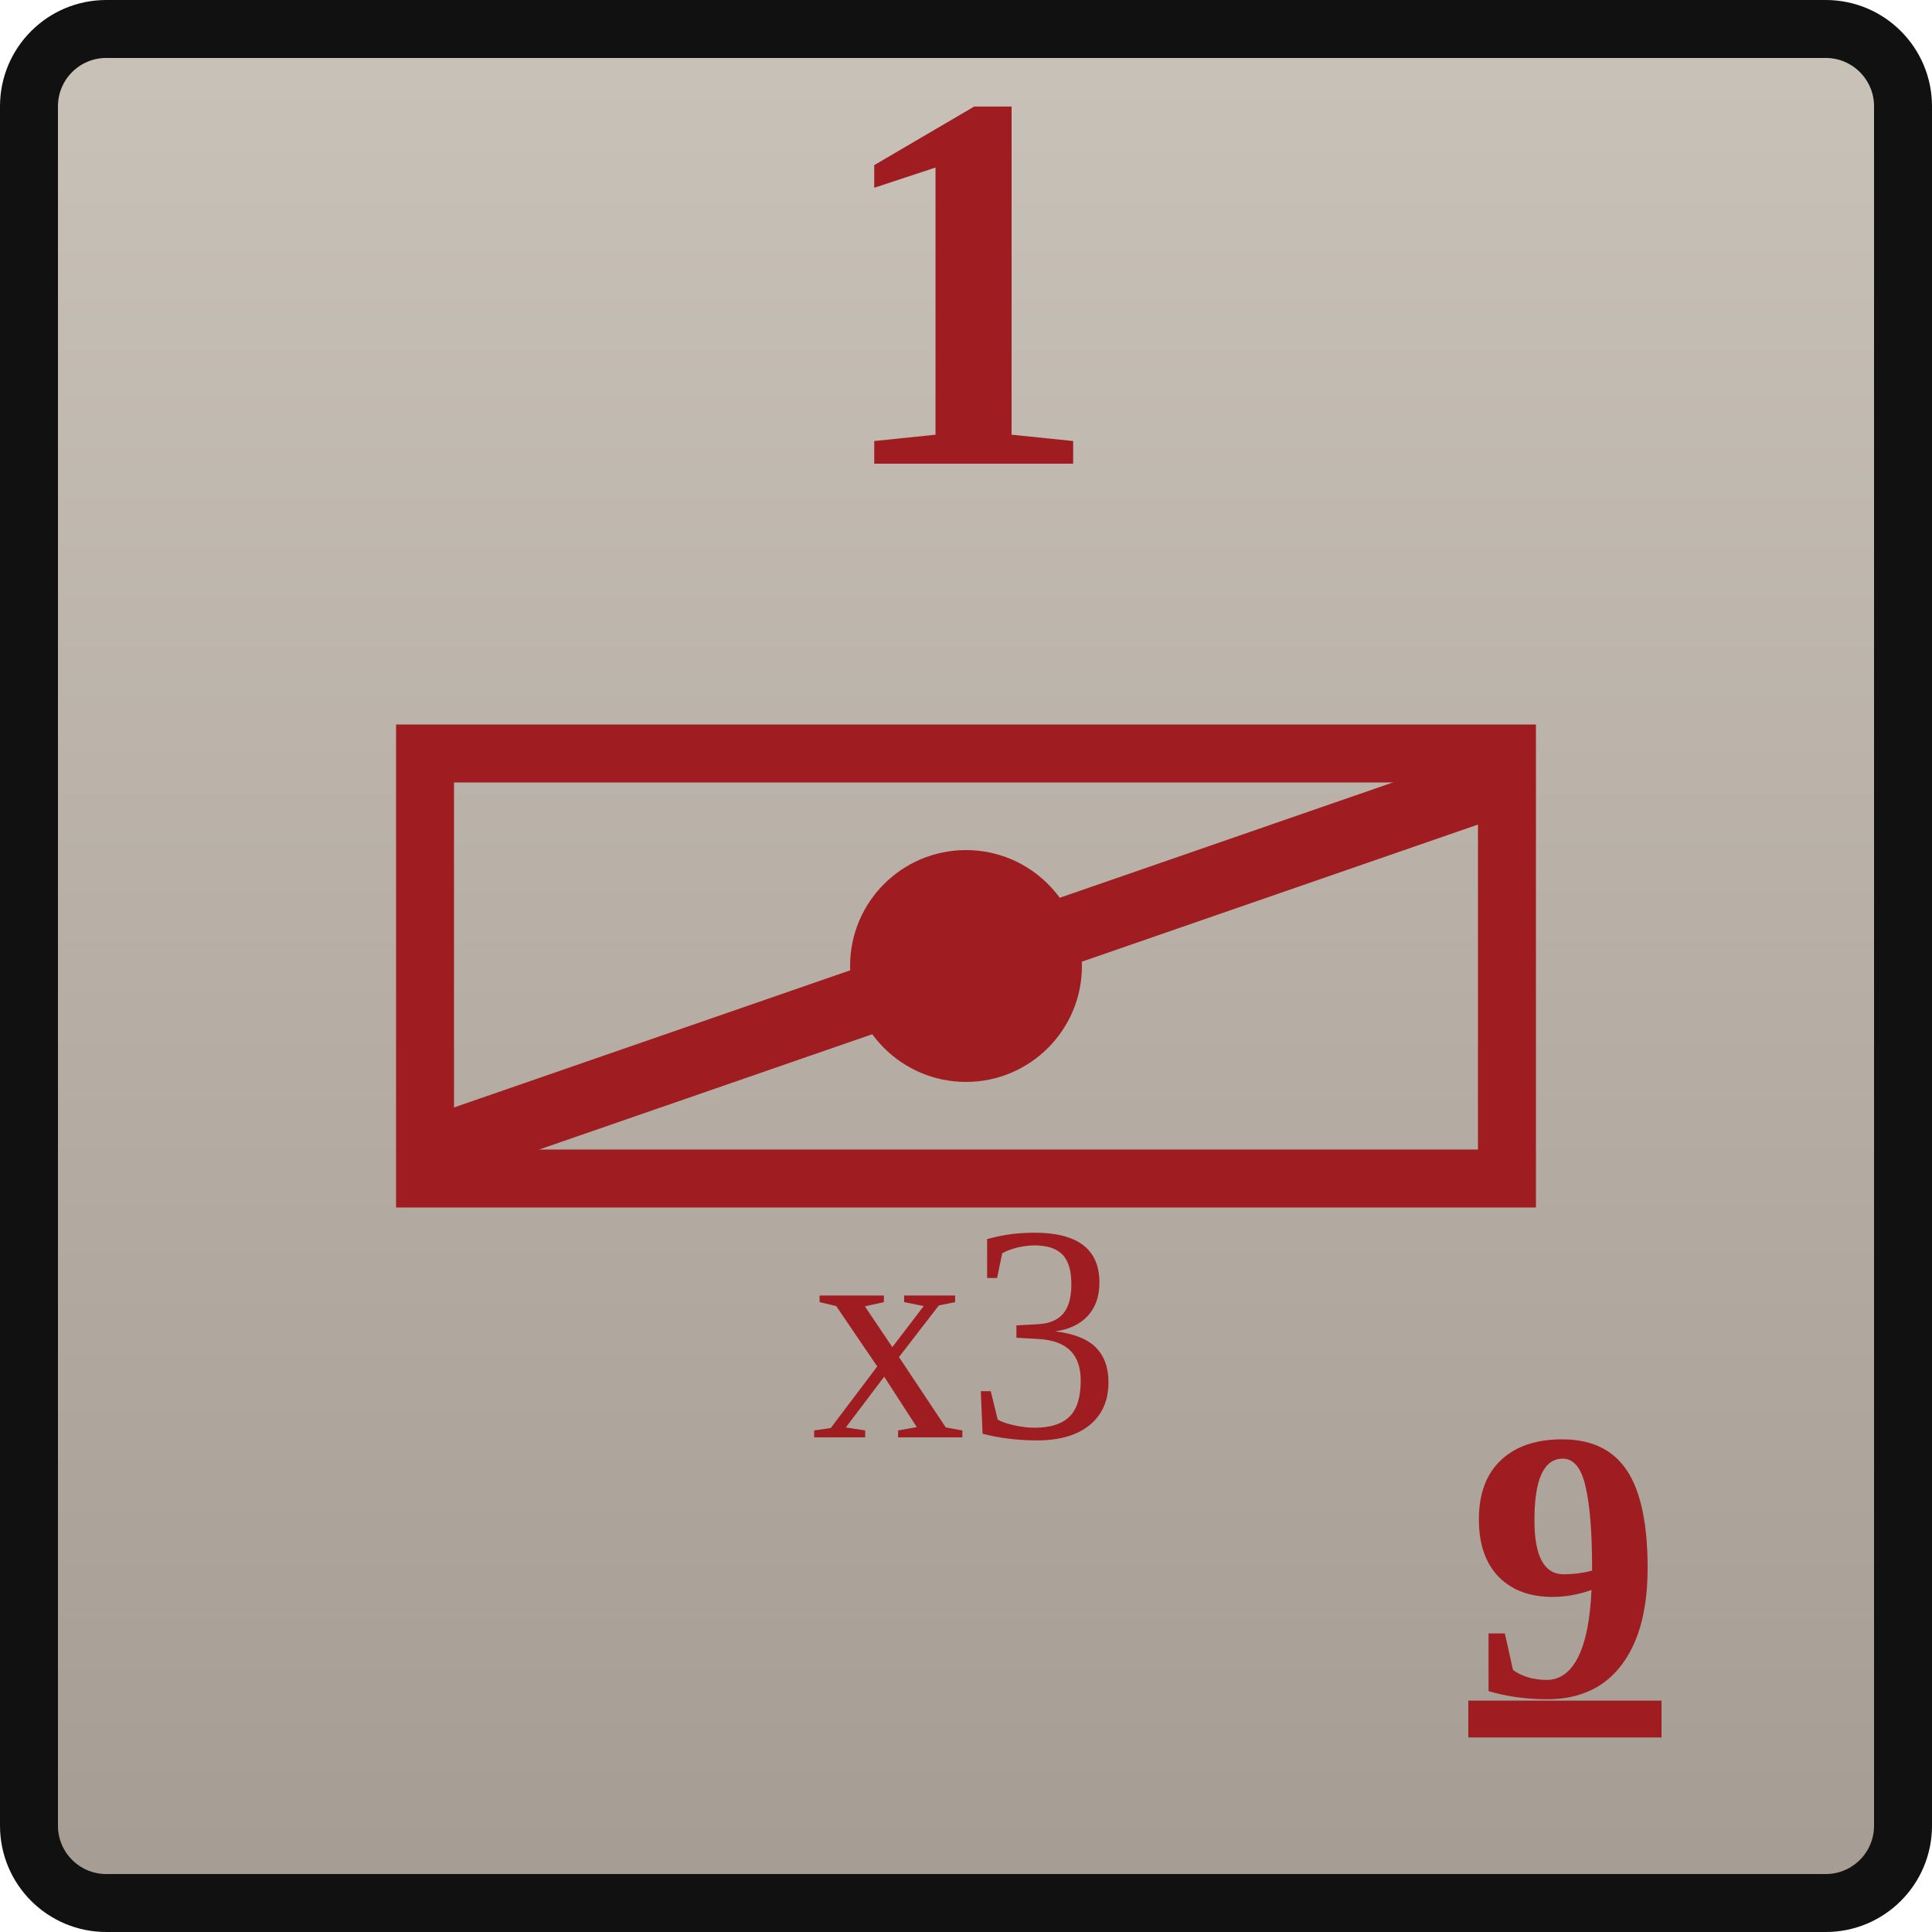
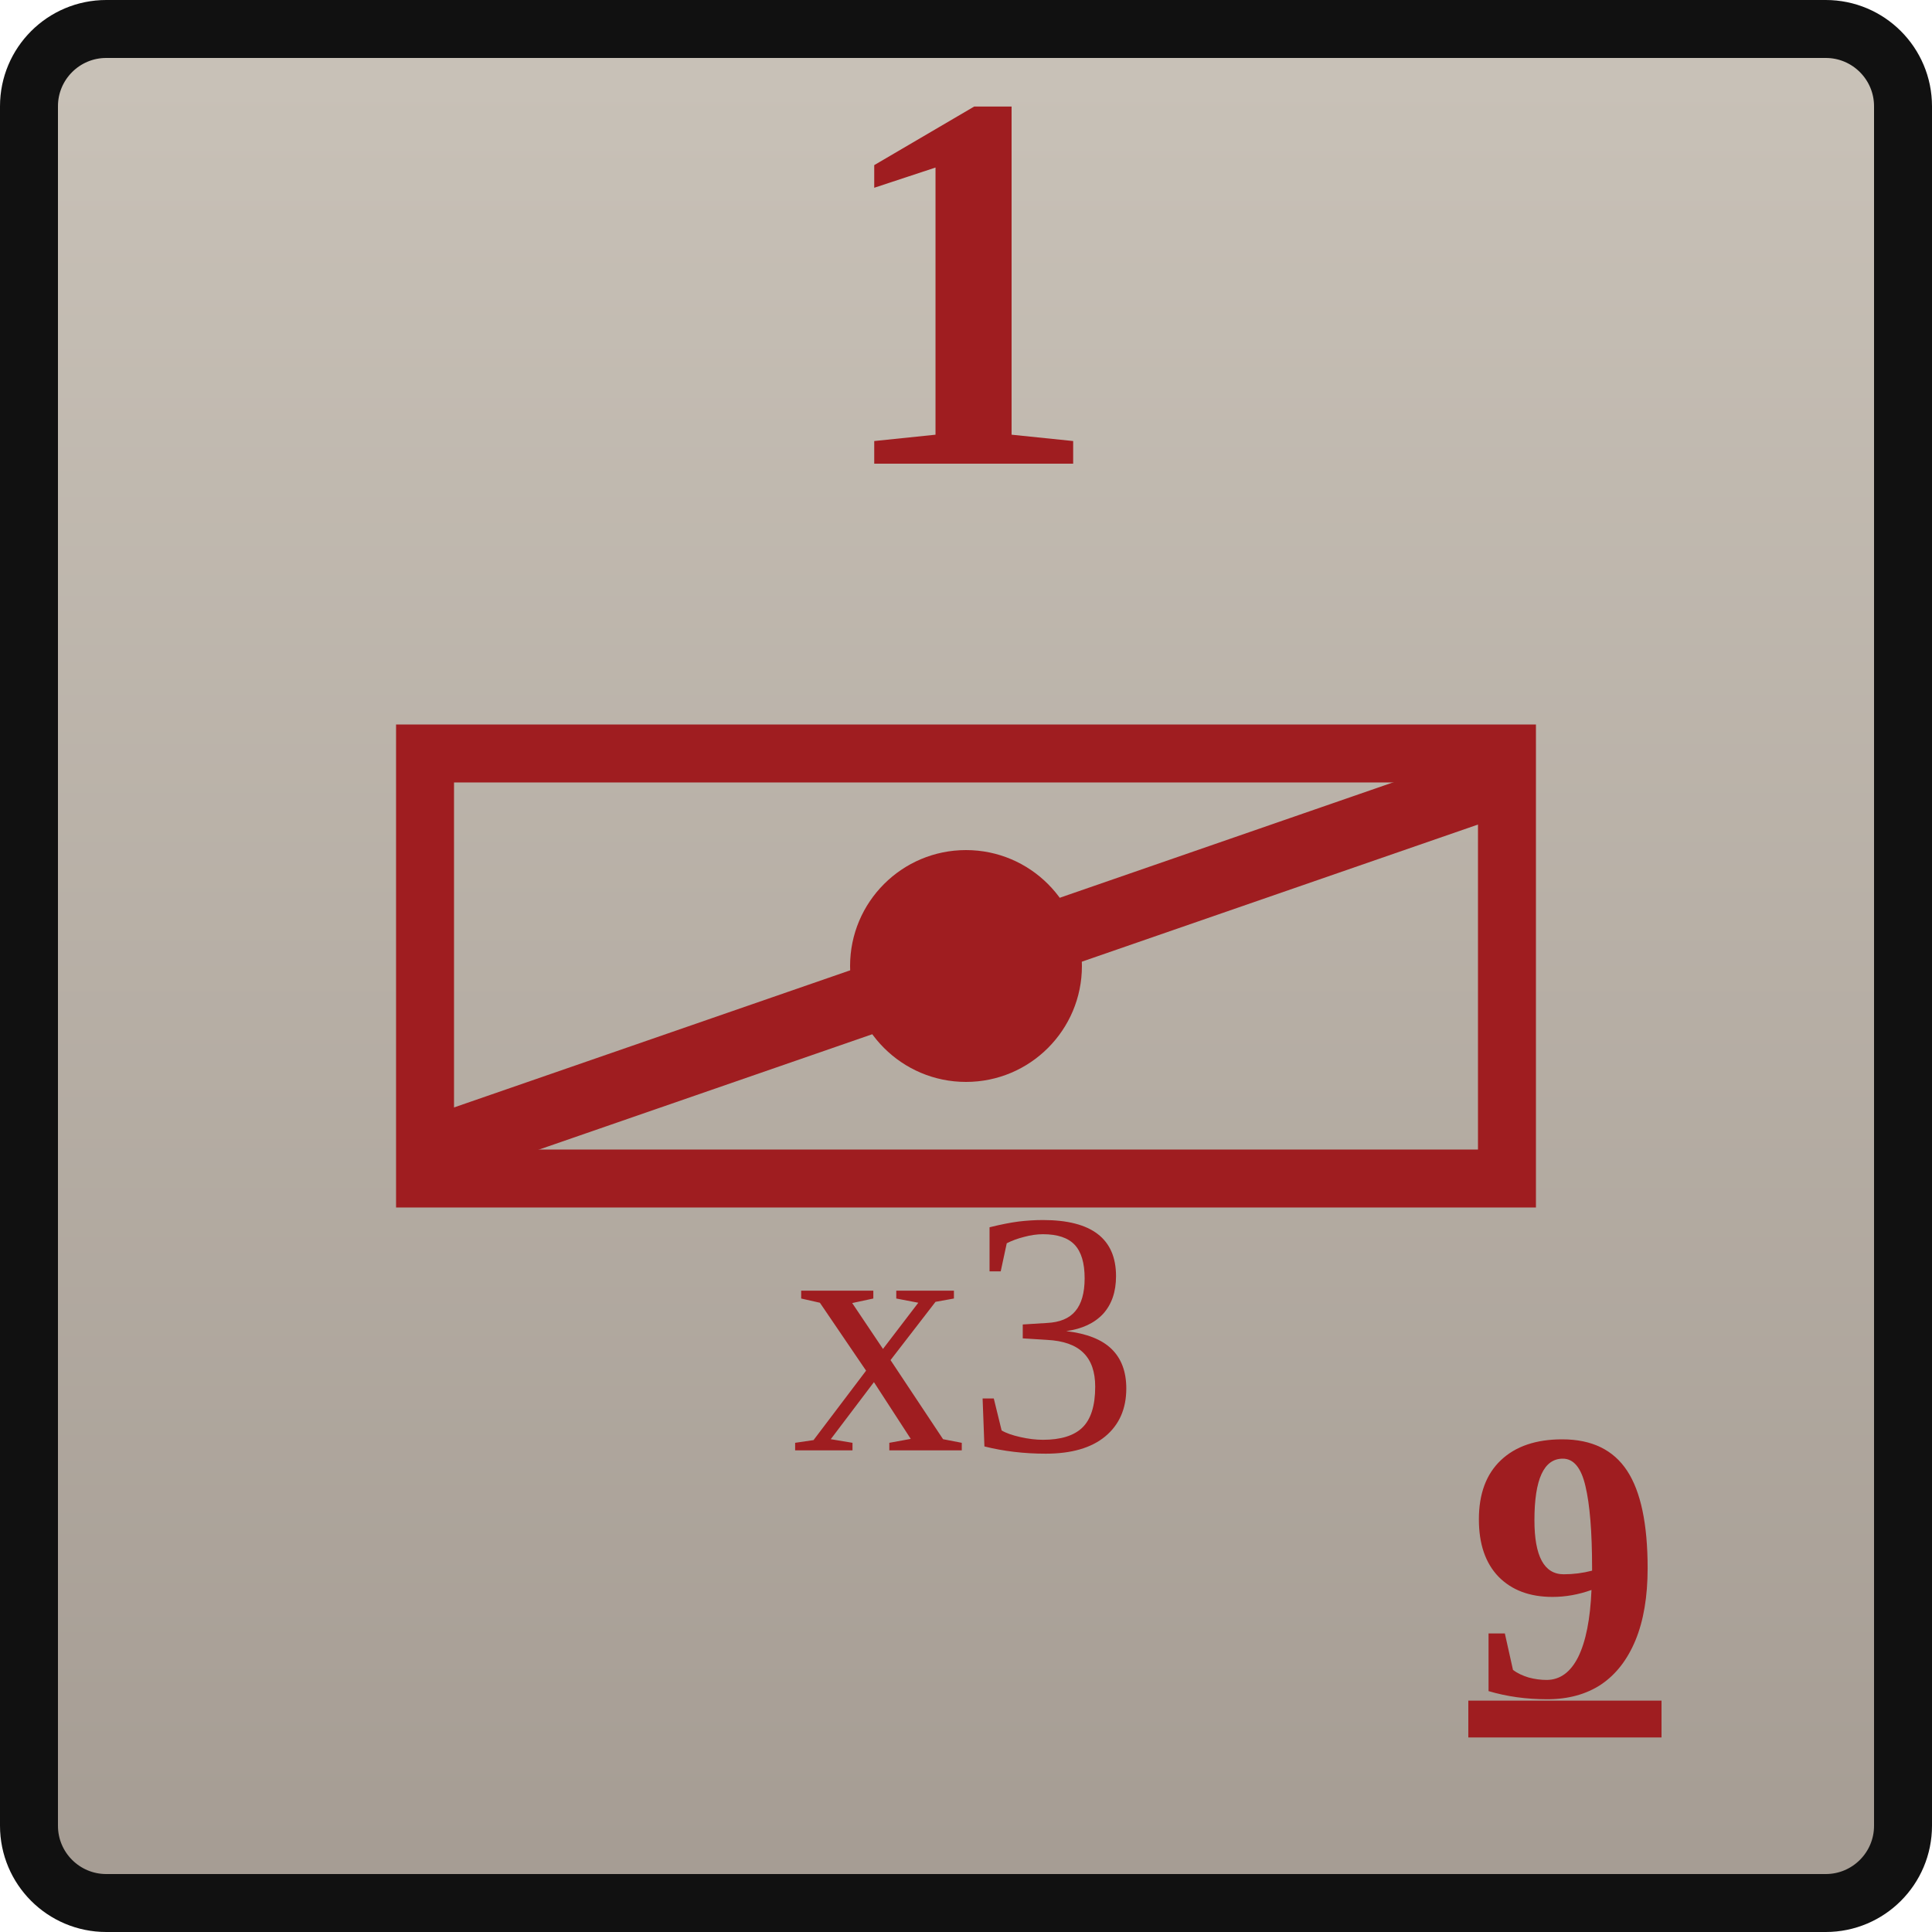
<svg xmlns="http://www.w3.org/2000/svg" width="0.5in" height="0.5in" viewBox="0 0 100 100">
  <defs>
    <linearGradient id="confederateGray" x1="0" y1="0" x2="0" y2="1">
      <stop offset="0%" stop-color="#c9c2b8" />
      <stop offset="100%" stop-color="#a59c93" />
    </linearGradient>
  </defs>
  <rect x="1.5" y="1.5" width="97" height="97" rx="4" fill="url(#confederateGray)" stroke="#111111" stroke-width="3" />
  <text id="combat_factor" x="50" y="24" text-anchor="middle" font-family="Georgia, 'Times New Roman', serif" font-size="28" font-weight="700" fill="#9f1d20">1</text>
  <rect x="22" y="39" width="56" height="22" fill="none" stroke="#9f1d20" stroke-width="3" />
  <circle cx="50" cy="50" r="6" fill="#9f1d20" />
  <g stroke="#9f1d20" stroke-width="3.5" stroke-linecap="round">
    <line x1="24" y1="59" x2="76" y2="41" />
  </g>
-   <text id="stacking_factor" x="50" y="69" text-anchor="middle" dominant-baseline="central" font-family="Georgia, 'Times New Roman', serif" font-size="16" font-weight="200" fill="#9f1d20">x3</text>
+   <text id="stacking_factor" x="50" y="69" text-anchor="middle" dominant-baseline="central" font-family="Georgia, 'Times New Roman', serif" font-size="18" font-weight="200" fill="#9f1d20">x3</text>
  <text id="movement_allowance_factor" x="81" y="81" text-anchor="middle" dominant-baseline="central" font-family="Georgia, 'Times New Roman', serif" font-size="20" font-weight="600" fill="#9f1d20" text-decoration="underline">9</text>
</svg>
